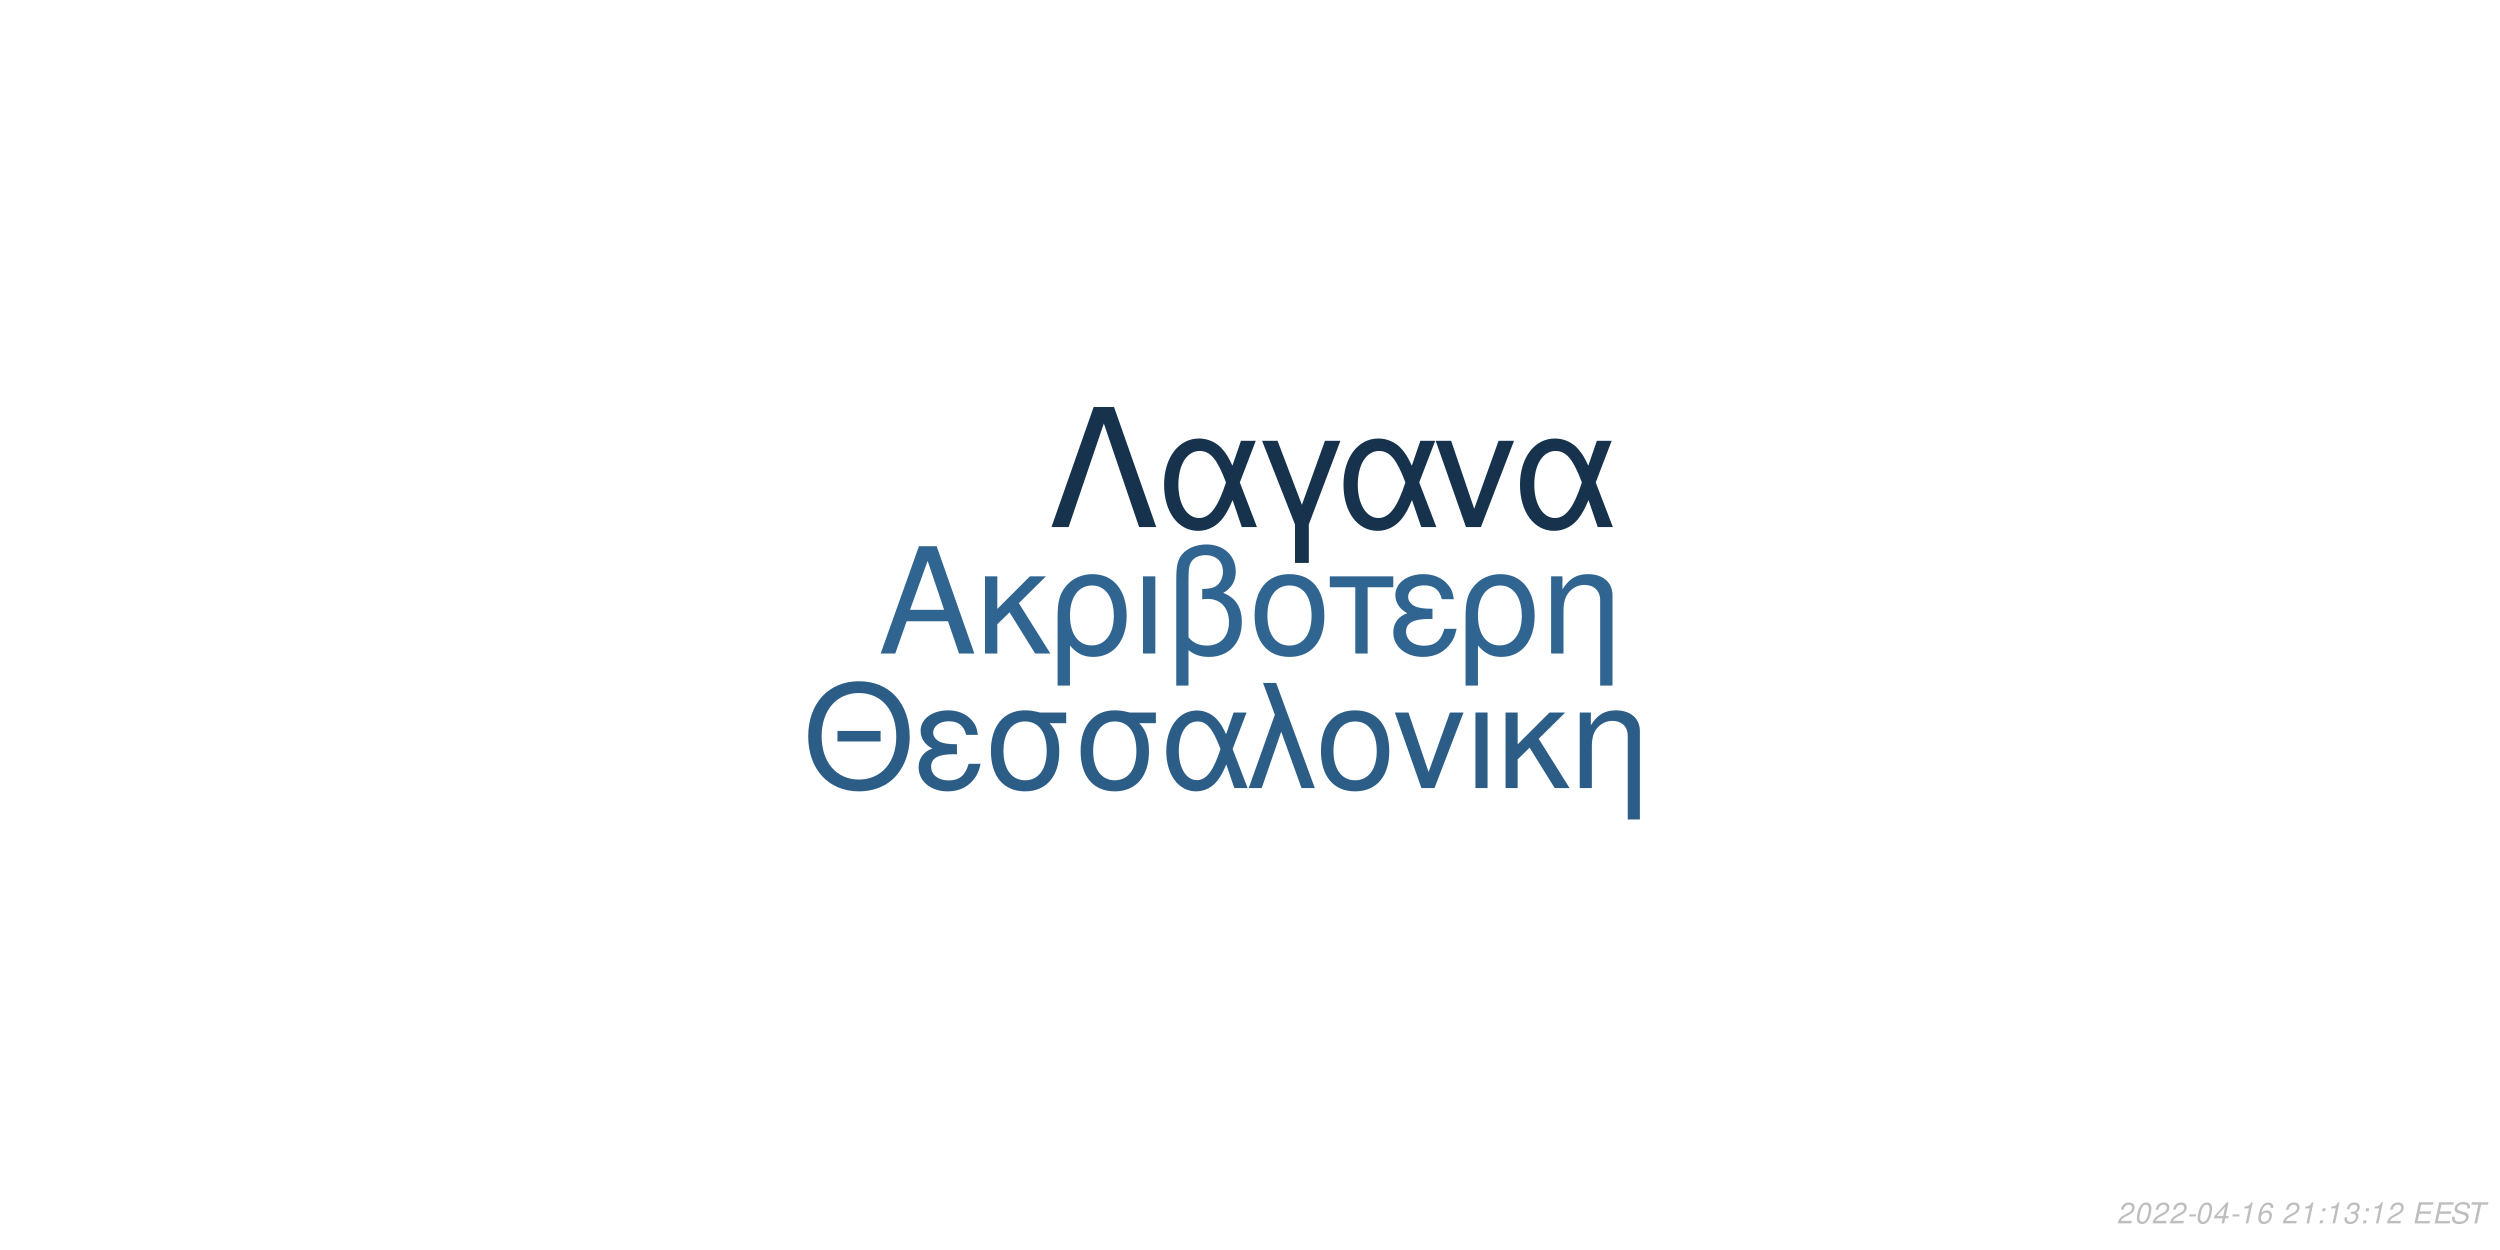
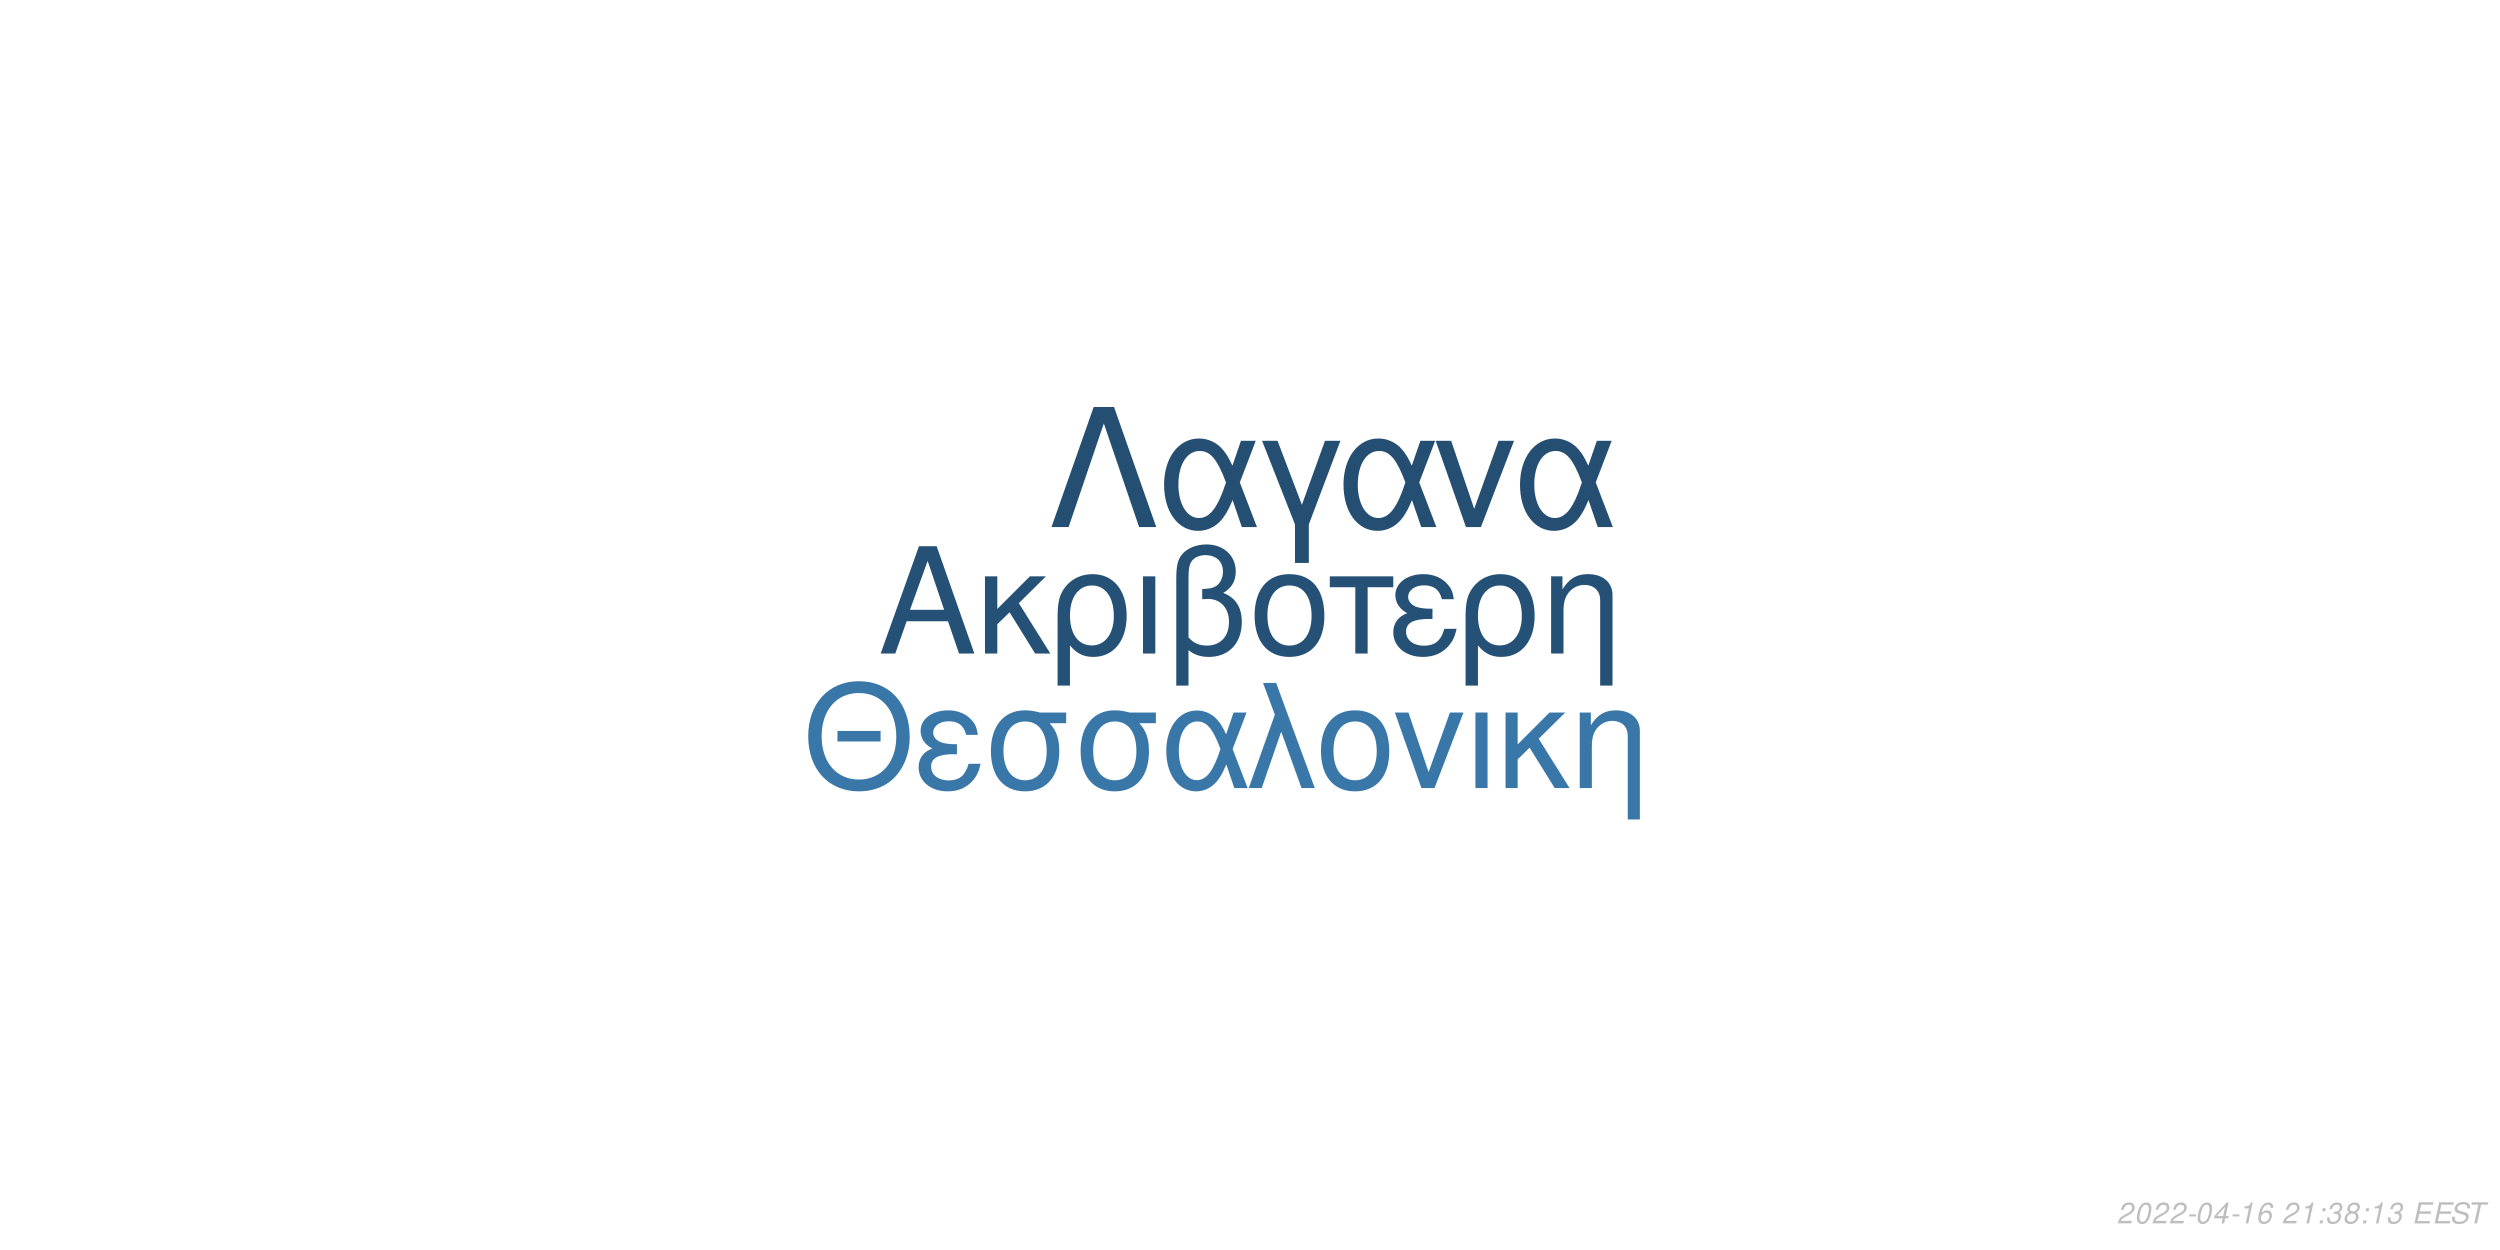
<svg xmlns="http://www.w3.org/2000/svg" xmlns:xlink="http://www.w3.org/1999/xlink" width="864pt" height="432pt" viewBox="0 0 864 432" version="1.1">
  <defs>
    <g>
      <symbol overflow="visible" id="glyph0-0">
        <path style="stroke:none;" d="" />
      </symbol>
      <symbol overflow="visible" id="glyph0-1">
        <path style="stroke:none;" d="M 24.125 -11.141 L 27.938 0 L 33.234 0 L 20.203 -37.094 L 14.094 -37.094 L 0.859 0 L 5.906 0 L 9.828 -11.141 Z M 22.797 -15.109 L 11 -15.109 L 17.094 -32.016 Z M 22.797 -15.109 " />
      </symbol>
      <symbol overflow="visible" id="glyph0-2">
        <path style="stroke:none;" d="M 7.172 -15.422 L 7.172 -26.672 L 2.906 -26.672 L 2.906 0 L 7.172 0 L 7.172 -10.125 L 11.406 -14.25 L 20.25 0 L 25.5 0 L 14.609 -17.406 L 23.969 -26.672 L 18.422 -26.672 Z M 7.172 -15.422 " />
      </symbol>
      <symbol overflow="visible" id="glyph0-3">
        <path style="stroke:none;" d="M 3 11.094 L 7.281 11.094 L 7.281 -2.797 C 9.516 -0.047 11.953 1.172 15.375 1.172 C 22.344 1.172 26.875 -4.422 26.875 -13.031 C 26.875 -21.891 22.297 -27.438 15.062 -27.438 C 11.297 -27.438 7.984 -25.906 5.797 -23.156 C 3.672 -20.516 3 -17.969 3 -12.359 Z M 14.906 -23.516 C 19.547 -23.516 22.438 -19.438 22.438 -12.922 C 22.438 -6.812 19.391 -2.797 14.812 -2.797 C 10.172 -2.797 7.281 -6.766 7.281 -13.125 C 7.281 -19.484 10.234 -23.516 14.906 -23.516 Z M 14.906 -23.516 " />
      </symbol>
      <symbol overflow="visible" id="glyph0-4">
        <path style="stroke:none;" d="M 3.516 0 L 7.781 0 L 7.781 -26.672 L 3.516 -26.672 Z M 3.516 0 " />
      </symbol>
      <symbol overflow="visible" id="glyph0-5">
        <path style="stroke:none;" d="M 4.016 11.094 L 8.25 11.094 L 8.25 -1.172 C 10.172 0.406 12.422 1.172 15.312 1.172 C 22.188 1.172 26.672 -3.609 26.672 -10.891 C 26.672 -15.984 24.578 -19.234 20.25 -20.969 C 23.109 -22.547 24.578 -25.031 24.578 -28.344 C 24.578 -33.844 20.406 -37.703 14.453 -37.703 C 10.938 -37.703 7.734 -36.391 6 -34.25 C 4.484 -32.422 4.016 -30.328 4.016 -25.391 Z M 8.25 -25.656 C 8.25 -29.359 8.5 -30.844 9.469 -32.062 C 10.375 -33.281 12.156 -34 14.094 -34 C 17.812 -34 20.156 -31.812 20.156 -28.297 C 20.156 -25.953 18.984 -23.812 17.297 -23.047 C 16.281 -22.547 15.469 -22.438 12.984 -22.297 L 12.984 -18.781 C 13.734 -18.828 14.344 -18.875 14.969 -18.875 C 19.344 -18.875 22.234 -15.719 22.234 -10.891 C 22.234 -5.906 19.281 -2.75 14.656 -2.75 C 11.953 -2.75 9.922 -3.609 8.25 -5.594 Z M 8.25 -25.656 " />
      </symbol>
      <symbol overflow="visible" id="glyph0-6">
        <path style="stroke:none;" d="M 14.094 -27.438 C 6.562 -27.438 2.094 -22.094 2.094 -13.125 C 2.094 -4.125 6.562 1.172 14.141 1.172 C 21.672 1.172 26.203 -4.172 26.203 -12.922 C 26.203 -22.188 21.828 -27.438 14.094 -27.438 Z M 14.141 -23.516 C 18.938 -23.516 21.781 -19.594 21.781 -12.984 C 21.781 -6.672 18.828 -2.75 14.141 -2.75 C 9.422 -2.75 6.516 -6.672 6.516 -13.125 C 6.516 -19.594 9.422 -23.516 14.141 -23.516 Z M 14.141 -23.516 " />
      </symbol>
      <symbol overflow="visible" id="glyph0-7">
        <path style="stroke:none;" d="M 7.891 0 L 12.156 0 L 12.156 -22.906 L 21.016 -22.906 L 21.016 -26.672 L -0.922 -26.672 L -0.922 -22.906 L 7.891 -22.906 Z M 7.891 0 " />
      </symbol>
      <symbol overflow="visible" id="glyph0-8">
        <path style="stroke:none;" d="M 14.562 -15.469 C 11.344 -15.469 9.562 -15.781 8.297 -16.438 C 6.922 -17.203 6.156 -18.328 6.156 -19.547 C 6.156 -21.891 8.453 -23.562 11.656 -23.562 C 15.062 -23.562 16.953 -22.094 17.812 -18.781 L 21.938 -18.781 C 21.578 -21.266 21.062 -22.5 19.797 -23.922 C 17.812 -26.203 14.906 -27.438 11.453 -27.438 C 5.797 -27.438 1.734 -24.375 1.734 -20.203 C 1.734 -17.609 3.156 -15.375 5.859 -13.938 C 2.797 -12.875 1.016 -10.484 1.016 -7.328 C 1.016 -2.391 5.297 1.172 11.25 1.172 C 14.969 1.172 17.906 -0.109 20.156 -2.641 C 21.578 -4.328 22.297 -5.797 22.906 -8.547 L 18.672 -8.547 C 17.5 -4.422 15.422 -2.703 11.609 -2.703 C 7.938 -2.703 5.438 -4.688 5.438 -7.578 C 5.438 -10.578 7.938 -11.953 13.484 -11.953 C 13.641 -11.953 14.094 -11.953 14.562 -11.906 Z M 14.562 -15.469 " />
      </symbol>
      <symbol overflow="visible" id="glyph0-9">
        <path style="stroke:none;" d="M 3.562 -26.672 L 3.562 0 L 7.844 0 L 7.844 -14.703 C 7.844 -17.906 8.5 -19.891 10.031 -21.531 C 11.406 -22.953 13.188 -23.719 15.062 -23.719 C 18.375 -23.719 20.516 -21.672 20.516 -18.469 L 20.516 11.094 L 24.781 11.094 L 24.781 -20.156 C 24.781 -24.578 21.469 -27.438 16.328 -27.438 C 12.359 -27.438 9.828 -25.906 7.484 -22.188 L 7.484 -26.672 Z M 3.562 -26.672 " />
      </symbol>
      <symbol overflow="visible" id="glyph1-0">
        <path style="stroke:none;" d="" />
      </symbol>
      <symbol overflow="visible" id="glyph1-1">
        <path style="stroke:none;" d="M 26.859 -19.734 L 11.953 -19.734 L 11.953 -16.094 L 26.859 -16.094 Z M 19.328 -36.922 C 8.922 -36.922 1.844 -29.25 1.844 -17.891 C 1.844 -6.484 8.875 1.141 19.391 1.141 C 23.812 1.141 27.703 -0.203 30.641 -2.688 C 34.578 -6.031 36.922 -11.656 36.922 -17.594 C 36.922 -29.297 30 -36.922 19.328 -36.922 Z M 19.328 -32.844 C 27.203 -32.844 32.281 -26.906 32.281 -17.688 C 32.281 -8.922 27.062 -2.938 19.391 -2.938 C 11.609 -2.938 6.484 -8.922 6.484 -17.891 C 6.484 -26.859 11.609 -32.844 19.328 -32.844 Z M 19.328 -32.844 " />
      </symbol>
      <symbol overflow="visible" id="glyph1-2">
        <path style="stroke:none;" d="M 14.25 -15.141 C 11.109 -15.141 9.375 -15.453 8.125 -16.094 C 6.781 -16.844 6.031 -17.938 6.031 -19.141 C 6.031 -21.422 8.266 -23.078 11.406 -23.078 C 14.75 -23.078 16.594 -21.625 17.438 -18.391 L 21.469 -18.391 C 21.125 -20.828 20.625 -22.031 19.391 -23.422 C 17.438 -25.656 14.594 -26.859 11.219 -26.859 C 5.688 -26.859 1.688 -23.875 1.688 -19.781 C 1.688 -17.234 3.094 -15.047 5.734 -13.656 C 2.734 -12.609 1 -10.266 1 -7.172 C 1 -2.344 5.188 1.141 11.016 1.141 C 14.656 1.141 17.547 -0.094 19.734 -2.594 C 21.125 -4.234 21.828 -5.688 22.422 -8.375 L 18.281 -8.375 C 17.141 -4.328 15.094 -2.641 11.359 -2.641 C 7.766 -2.641 5.328 -4.578 5.328 -7.422 C 5.328 -10.359 7.766 -11.703 13.203 -11.703 C 13.359 -11.703 13.797 -11.703 14.25 -11.656 Z M 14.25 -15.141 " />
      </symbol>
      <symbol overflow="visible" id="glyph1-3">
        <path style="stroke:none;" d="M 29 -26.109 L 19.938 -26.109 C 17.594 -26.703 16.438 -26.859 14.703 -26.859 C 7.469 -26.859 2.984 -21.469 2.984 -12.859 C 2.984 -4.031 7.375 1.141 14.797 1.141 C 22.172 1.141 26.609 -4.078 26.609 -12.656 C 26.609 -17.047 25.656 -19.828 23.266 -22.422 L 29 -22.422 Z M 14.797 -23.016 C 19.531 -23.016 22.266 -19.234 22.266 -12.75 C 22.266 -6.531 19.438 -2.688 14.797 -2.688 C 10.172 -2.688 7.328 -6.531 7.328 -12.859 C 7.328 -19.188 10.172 -23.016 14.797 -23.016 Z M 14.797 -23.016 " />
      </symbol>
      <symbol overflow="visible" id="glyph1-4">
        <path style="stroke:none;" d="M 29.344 -26.109 L 24.859 -26.109 L 22.266 -18.578 C 21.125 -21.031 20.484 -22.125 19.328 -23.469 C 17.547 -25.609 14.906 -26.812 12.156 -26.812 C 5.984 -26.812 1.594 -20.984 1.594 -12.812 C 1.594 -4.578 5.828 1.141 11.906 1.141 C 14.953 1.141 17.734 -0.344 19.625 -3.047 C 20.672 -4.531 21.281 -5.688 22.328 -8.172 L 25.109 0 L 29.703 0 L 24.516 -13.5 Z M 20.328 -13.5 C 17.891 -5.922 15.453 -2.734 12.156 -2.734 C 8.516 -2.734 5.922 -6.922 5.922 -12.812 C 5.922 -18.938 8.516 -23.016 12.359 -23.016 C 15.594 -23.016 17.688 -20.531 20.328 -13.5 Z M 20.328 -13.5 " />
      </symbol>
      <symbol overflow="visible" id="glyph1-5">
        <path style="stroke:none;" d="M 1.094 0 L 5.578 0 L 12.312 -19.484 L 19.328 0 L 23.922 0 L 10.562 -36.328 L 6.031 -36.328 L 10.109 -25.359 Z M 1.094 0 " />
      </symbol>
      <symbol overflow="visible" id="glyph1-6">
        <path style="stroke:none;" d="M 13.797 -26.859 C 6.422 -26.859 2.047 -21.625 2.047 -12.859 C 2.047 -4.031 6.422 1.141 13.859 1.141 C 21.234 1.141 25.656 -4.078 25.656 -12.656 C 25.656 -21.719 21.375 -26.859 13.797 -26.859 Z M 13.859 -23.016 C 18.531 -23.016 21.328 -19.188 21.328 -12.703 C 21.328 -6.531 18.438 -2.688 13.859 -2.688 C 9.219 -2.688 6.375 -6.531 6.375 -12.859 C 6.375 -19.188 9.219 -23.016 13.859 -23.016 Z M 13.859 -23.016 " />
      </symbol>
      <symbol overflow="visible" id="glyph1-7">
        <path style="stroke:none;" d="M 14.297 0 L 24.312 -26.109 L 19.625 -26.109 L 12.25 -5.531 L 5.281 -26.109 L 0.594 -26.109 L 9.766 0 Z M 14.297 0 " />
      </symbol>
      <symbol overflow="visible" id="glyph1-8">
        <path style="stroke:none;" d="M 3.438 0 L 7.625 0 L 7.625 -26.109 L 3.438 -26.109 Z M 3.438 0 " />
      </symbol>
      <symbol overflow="visible" id="glyph1-9">
        <path style="stroke:none;" d="M 7.031 -15.094 L 7.031 -26.109 L 2.844 -26.109 L 2.844 0 L 7.031 0 L 7.031 -9.922 L 11.156 -13.953 L 19.828 0 L 24.969 0 L 14.297 -17.047 L 23.469 -26.109 L 18.031 -26.109 Z M 7.031 -15.094 " />
      </symbol>
      <symbol overflow="visible" id="glyph1-10">
        <path style="stroke:none;" d="M 3.484 -26.109 L 3.484 0 L 7.672 0 L 7.672 -14.406 C 7.672 -17.547 8.328 -19.484 9.812 -21.078 C 11.156 -22.469 12.906 -23.219 14.75 -23.219 C 17.984 -23.219 20.078 -21.234 20.078 -18.094 L 20.078 10.859 L 24.266 10.859 L 24.266 -19.734 C 24.266 -24.062 21.031 -26.859 16 -26.859 C 12.109 -26.859 9.609 -25.359 7.328 -21.719 L 7.328 -26.109 Z M 3.484 -26.109 " />
      </symbol>
      <symbol overflow="visible" id="glyph2-0">
        <path style="stroke:none;" d="" />
      </symbol>
      <symbol overflow="visible" id="glyph2-1">
        <path style="stroke:none;" d="M 22.531 -41.484 L 15.484 -41.484 L 0.906 0 L 6.828 0 L 19 -35.797 L 31.188 0 L 37.109 0 Z M 22.531 -41.484 " />
      </symbol>
      <symbol overflow="visible" id="glyph2-2">
        <path style="stroke:none;" d="M 33.516 -29.812 L 28.391 -29.812 L 25.438 -21.219 C 24.125 -24.016 23.391 -25.266 22.078 -26.797 C 20.031 -29.25 17.016 -30.609 13.891 -30.609 C 6.828 -30.609 1.828 -23.953 1.828 -14.625 C 1.828 -5.234 6.656 1.312 13.594 1.312 C 17.078 1.312 20.266 -0.391 22.422 -3.469 C 23.609 -5.172 24.297 -6.484 25.5 -9.328 L 28.688 0 L 33.922 0 L 28 -15.422 Z M 23.219 -15.422 C 20.422 -6.766 17.641 -3.125 13.891 -3.125 C 9.734 -3.125 6.766 -7.906 6.766 -14.625 C 6.766 -21.625 9.734 -26.297 14.109 -26.297 C 17.812 -26.297 20.203 -23.453 23.219 -15.422 Z M 23.219 -15.422 " />
      </symbol>
      <symbol overflow="visible" id="glyph2-3">
        <path style="stroke:none;" d="M 12.062 12.406 L 16.844 12.406 L 16.844 -0.906 L 27.766 -29.812 L 22.422 -29.812 L 14.453 -7.688 L 6.031 -29.812 L 0.688 -29.812 L 12.062 -0.906 Z M 12.062 12.406 " />
      </symbol>
      <symbol overflow="visible" id="glyph2-4">
        <path style="stroke:none;" d="M 16.328 0 L 27.766 -29.812 L 22.422 -29.812 L 14 -6.312 L 6.031 -29.812 L 0.688 -29.812 L 11.156 0 Z M 16.328 0 " />
      </symbol>
      <symbol overflow="visible" id="glyph3-0">
        <path style="stroke:none;" d="" />
      </symbol>
      <symbol overflow="visible" id="glyph3-1">
        <path style="stroke:none;" d="M 5.234 -0.875 L 1.469 -0.875 C 1.641 -1.375 2.203 -1.891 3.109 -2.344 L 4.234 -2.938 C 5.562 -3.625 6.219 -4.469 6.219 -5.484 C 6.219 -5.938 6.062 -6.359 5.797 -6.656 C 5.469 -7.047 4.984 -7.234 4.312 -7.234 C 2.766 -7.234 1.891 -6.453 1.484 -4.734 L 2.375 -4.734 C 2.484 -5.188 2.609 -5.484 2.797 -5.75 C 3.094 -6.203 3.609 -6.453 4.188 -6.453 C 4.891 -6.453 5.344 -6.031 5.344 -5.375 C 5.344 -4.703 4.859 -4.094 4.016 -3.656 L 2.984 -3.125 C 1.234 -2.188 0.797 -1.656 0.344 -0.016 L 5.047 -0.016 Z M 5.234 -0.875 " />
      </symbol>
      <symbol overflow="visible" id="glyph3-2">
        <path style="stroke:none;" d="M 4.203 -7.234 C 3.375 -7.234 2.688 -6.812 2.125 -5.984 C 1.484 -5.047 0.984 -3.188 0.984 -1.734 C 0.984 -1.109 1.172 -0.562 1.484 -0.266 C 1.797 0.047 2.281 0.234 2.766 0.234 C 3.625 0.234 4.281 -0.156 4.859 -1.016 C 5.516 -1.953 6 -3.797 6 -5.266 C 6 -6.5 5.328 -7.234 4.203 -7.234 Z M 4.094 -6.453 C 4.734 -6.453 5.125 -5.984 5.125 -5.156 C 5.125 -4.203 4.781 -2.625 4.406 -1.812 C 3.984 -0.938 3.516 -0.547 2.875 -0.547 C 2.25 -0.547 1.875 -1.031 1.875 -1.828 C 1.875 -2.797 2.203 -4.344 2.594 -5.203 C 2.984 -6.047 3.453 -6.453 4.094 -6.453 Z M 4.094 -6.453 " />
      </symbol>
      <symbol overflow="visible" id="glyph3-3">
        <path style="stroke:none;" d="M 3.516 -3.125 L 1.125 -3.125 L 0.969 -2.406 L 3.359 -2.406 Z M 3.516 -3.125 " />
      </symbol>
      <symbol overflow="visible" id="glyph3-4">
        <path style="stroke:none;" d="M 3.625 -1.75 L 3.266 0 L 4.141 0 L 4.516 -1.75 L 5.562 -1.75 L 5.734 -2.531 L 4.688 -2.531 L 5.688 -7.234 L 5.016 -7.234 L 0.844 -2.672 L 0.641 -1.75 Z M 3.797 -2.531 L 1.594 -2.531 L 4.469 -5.703 Z M 3.797 -2.531 " />
      </symbol>
      <symbol overflow="visible" id="glyph3-5">
        <path style="stroke:none;" d="M 3.703 -5.188 L 2.594 0 L 3.469 0 L 5.016 -7.234 L 4.438 -7.234 C 3.906 -6.156 3.688 -6.016 2.234 -5.812 L 2.109 -5.188 Z M 3.703 -5.188 " />
      </symbol>
      <symbol overflow="visible" id="glyph3-6">
        <path style="stroke:none;" d="M 6.125 -5.344 L 6.141 -5.625 C 6.141 -6.609 5.453 -7.234 4.391 -7.234 C 3.438 -7.234 2.641 -6.719 2.016 -5.703 C 1.422 -4.781 0.938 -2.953 0.938 -1.688 C 0.938 -0.516 1.688 0.234 2.859 0.234 C 3.703 0.234 4.438 -0.156 5 -0.875 C 5.406 -1.422 5.672 -2.156 5.672 -2.766 C 5.672 -3.812 4.969 -4.5 3.906 -4.5 C 3.234 -4.5 2.672 -4.234 2.094 -3.625 C 2.406 -5.375 3.234 -6.453 4.25 -6.453 C 4.703 -6.453 5.062 -6.234 5.172 -5.844 C 5.203 -5.719 5.234 -5.578 5.25 -5.344 Z M 3.656 -3.734 C 4.344 -3.734 4.797 -3.281 4.797 -2.625 C 4.797 -1.469 3.984 -0.547 2.984 -0.547 C 2.297 -0.547 1.812 -1.047 1.812 -1.766 C 1.812 -2.859 2.625 -3.734 3.656 -3.734 Z M 3.656 -3.734 " />
      </symbol>
      <symbol overflow="visible" id="glyph3-7">
        <path style="stroke:none;" d="" />
      </symbol>
      <symbol overflow="visible" id="glyph3-8">
        <path style="stroke:none;" d="M 2.359 -1.031 L 1.312 -1.031 L 1.094 0 L 2.141 0 Z M 3.266 -5.234 L 2.219 -5.234 L 2 -4.203 L 3.047 -4.203 Z M 3.266 -5.234 " />
      </symbol>
      <symbol overflow="visible" id="glyph3-9">
        <path style="stroke:none;" d="M 2.922 -3.312 C 3.125 -3.344 3.234 -3.344 3.375 -3.344 C 4.203 -3.344 4.688 -3 4.688 -2.406 C 4.688 -1.312 3.906 -0.547 2.781 -0.547 C 2.047 -0.547 1.594 -0.938 1.594 -1.562 C 1.594 -1.719 1.609 -1.844 1.656 -2.094 L 0.766 -2.094 C 0.734 -1.797 0.719 -1.641 0.719 -1.469 C 0.719 -0.375 1.406 0.234 2.641 0.234 C 3.547 0.234 4.297 -0.078 4.812 -0.656 C 5.266 -1.156 5.562 -1.875 5.562 -2.547 C 5.562 -3.125 5.344 -3.453 4.797 -3.734 C 5.641 -4.234 6.016 -4.844 6.016 -5.734 C 6.016 -6.656 5.312 -7.234 4.203 -7.234 C 3.375 -7.234 2.672 -6.938 2.188 -6.375 C 1.891 -6.031 1.703 -5.641 1.516 -4.906 L 2.391 -4.906 C 2.5 -5.359 2.594 -5.594 2.734 -5.812 C 3.047 -6.234 3.516 -6.453 4.078 -6.453 C 4.734 -6.453 5.141 -6.125 5.141 -5.578 C 5.141 -5.188 5.016 -4.797 4.797 -4.547 C 4.516 -4.234 4 -4.062 3.266 -4.062 L 3.078 -4.062 Z M 2.922 -3.312 " />
      </symbol>
      <symbol overflow="visible" id="glyph3-10">
+         <path style="stroke:none;" d="M 4.766 -3.797 C 5.078 -3.969 5.234 -4.078 5.438 -4.234 C 5.812 -4.594 6.062 -5.172 6.062 -5.734 C 6.062 -6.625 5.344 -7.234 4.266 -7.234 C 2.812 -7.234 1.703 -6.219 1.703 -4.875 C 1.703 -4.406 1.875 -4.125 2.359 -3.812 C 1.297 -3.312 0.75 -2.516 0.75 -1.469 C 0.75 -0.438 1.547 0.234 2.812 0.234 C 3.656 0.234 4.359 -0.094 4.938 -0.734 C 5.359 -1.234 5.609 -1.859 5.609 -2.438 C 5.609 -3.047 5.312 -3.516 4.766 -3.797 Z M 4.109 -6.453 C 4.797 -6.453 5.188 -6.125 5.188 -5.578 C 5.188 -5.266 5.062 -4.922 4.859 -4.672 C 4.562 -4.312 4.188 -4.156 3.656 -4.156 C 2.984 -4.156 2.594 -4.453 2.594 -4.984 C 2.594 -5.859 3.203 -6.453 4.109 -6.453 Z M 3.453 -3.406 C 4.234 -3.406 4.734 -2.984 4.734 -2.312 C 4.734 -1.312 3.922 -0.547 2.875 -0.547 C 2.125 -0.547 1.625 -0.969 1.625 -1.625 C 1.625 -2.609 2.438 -3.406 3.453 -3.406 Z M 3.453 -3.406 " />
+       </symbol>
+       <symbol overflow="visible" id="glyph3-11">
        <path style="stroke:none;" d="M 2.547 -3.312 L 6.5 -3.312 L 6.688 -4.141 L 2.719 -4.141 L 3.219 -6.469 L 7.344 -6.469 L 7.516 -7.297 L 2.453 -7.297 L 0.906 0 L 6.125 0 L 6.297 -0.812 L 2.016 -0.812 Z M 2.547 -3.312 " />
      </symbol>
-       <symbol overflow="visible" id="glyph3-11">
+       <symbol overflow="visible" id="glyph3-12">
        <path style="stroke:none;" d="M 7.062 -5.156 C 7.125 -5.438 7.141 -5.562 7.141 -5.703 C 7.141 -6.156 6.938 -6.594 6.594 -6.891 C 6.188 -7.25 5.656 -7.406 4.875 -7.406 C 3.844 -7.406 3.047 -7.125 2.5 -6.562 C 2.094 -6.141 1.781 -5.438 1.781 -4.922 C 1.781 -4.297 2.219 -3.766 2.891 -3.562 L 4.594 -3.094 C 5.406 -2.859 5.734 -2.578 5.734 -2.094 C 5.734 -1.781 5.547 -1.406 5.266 -1.141 C 4.844 -0.766 4.266 -0.578 3.453 -0.578 C 2.328 -0.578 1.812 -0.984 1.812 -1.906 C 1.812 -2.047 1.812 -2.125 1.844 -2.312 L 0.984 -2.312 C 0.906 -2.062 0.891 -1.906 0.891 -1.688 C 0.891 -0.484 1.797 0.234 3.297 0.234 C 4.359 0.234 5.234 -0.062 5.812 -0.609 C 6.344 -1.078 6.688 -1.797 6.688 -2.375 C 6.688 -2.641 6.609 -2.906 6.453 -3.156 C 6.234 -3.5 5.938 -3.703 5.469 -3.828 L 3.75 -4.312 C 2.984 -4.547 2.734 -4.734 2.734 -5.188 C 2.734 -5.547 2.875 -5.844 3.188 -6.109 C 3.547 -6.438 4.031 -6.594 4.703 -6.594 C 5.266 -6.594 5.688 -6.484 5.906 -6.297 C 6.094 -6.125 6.219 -5.797 6.219 -5.516 C 6.219 -5.422 6.203 -5.344 6.188 -5.156 Z M 7.062 -5.156 " />
      </symbol>
-       <symbol overflow="visible" id="glyph3-12">
+       <symbol overflow="visible" id="glyph3-13">
        <path style="stroke:none;" d="M 4.938 -6.469 L 7.312 -6.469 L 7.484 -7.297 L 1.75 -7.297 L 1.578 -6.469 L 3.984 -6.469 L 2.609 0 L 3.547 0 Z M 4.938 -6.469 " />
      </symbol>
    </g>
  </defs>
  <g id="surface1">
    <rect x="0" y="0" width="864" height="432" style="fill:rgb(100%,100%,100%);fill-opacity:1;stroke:none;" />
-     <g style="fill:rgb(18.824%,39.608%,56.863%);fill-opacity:1;">
+     <g style="fill:rgb(14.902%,31.765%,46.275%);fill-opacity:1;">
      <use xlink:href="#glyph0-1" x="303.5" y="225.861" />
      <use xlink:href="#glyph0-2" x="337.5" y="225.861" />
      <use xlink:href="#glyph0-3" x="362.5" y="225.861" />
      <use xlink:href="#glyph0-4" x="391.5" y="225.861" />
      <use xlink:href="#glyph0-5" x="402.5" y="225.861" />
      <use xlink:href="#glyph0-6" x="431.5" y="225.861" />
      <use xlink:href="#glyph0-7" x="460.5" y="225.861" />
      <use xlink:href="#glyph0-8" x="480.5" y="225.861" />
      <use xlink:href="#glyph0-3" x="503.5" y="225.861" />
      <use xlink:href="#glyph0-9" x="532.5" y="225.861" />
    </g>
-     <g style="fill:rgb(17.255%,36.471%,52.941%);fill-opacity:1;">
+     <g style="fill:rgb(22.353%,46.667%,66.275%);fill-opacity:1;">
      <use xlink:href="#glyph1-1" x="277.473" y="272.354" />
      <use xlink:href="#glyph1-2" x="316.473" y="272.354" />
      <use xlink:href="#glyph1-3" x="339.473" y="272.354" />
      <use xlink:href="#glyph1-3" x="370.473" y="272.354" />
      <use xlink:href="#glyph1-4" x="401.473" y="272.354" />
      <use xlink:href="#glyph1-5" x="430.473" y="272.354" />
      <use xlink:href="#glyph1-6" x="454.473" y="272.354" />
      <use xlink:href="#glyph1-7" x="481.473" y="272.354" />
      <use xlink:href="#glyph1-8" x="506.473" y="272.354" />
      <use xlink:href="#glyph1-9" x="517.473" y="272.354" />
      <use xlink:href="#glyph1-10" x="542.473" y="272.354" />
    </g>
-     <g style="fill:rgb(8.627%,19.608%,29.804%);fill-opacity:1;">
+     <g style="fill:rgb(14.51%,30.588%,45.098%);fill-opacity:1;">
      <use xlink:href="#glyph2-1" x="362.484" y="182.152" />
      <use xlink:href="#glyph2-2" x="400.484" y="182.152" />
      <use xlink:href="#glyph2-3" x="435.484" y="182.152" />
      <use xlink:href="#glyph2-2" x="462.484" y="182.152" />
      <use xlink:href="#glyph2-4" x="495.484" y="182.152" />
      <use xlink:href="#glyph2-2" x="523.484" y="182.152" />
    </g>
    <g style="fill:rgb(74.51%,74.51%,74.51%);fill-opacity:1;">
      <use xlink:href="#glyph3-1" x="731.52" y="422.81" />
      <use xlink:href="#glyph3-2" x="737.52" y="422.81" />
      <use xlink:href="#glyph3-1" x="743.52" y="422.81" />
      <use xlink:href="#glyph3-1" x="749.52" y="422.81" />
      <use xlink:href="#glyph3-3" x="755.52" y="422.81" />
      <use xlink:href="#glyph3-2" x="758.52" y="422.81" />
      <use xlink:href="#glyph3-4" x="764.52" y="422.81" />
      <use xlink:href="#glyph3-3" x="770.52" y="422.81" />
      <use xlink:href="#glyph3-5" x="773.52" y="422.81" />
      <use xlink:href="#glyph3-6" x="779.52" y="422.81" />
      <use xlink:href="#glyph3-7" x="785.52" y="422.81" />
      <use xlink:href="#glyph3-1" x="788.52" y="422.81" />
      <use xlink:href="#glyph3-5" x="794.52" y="422.81" />
      <use xlink:href="#glyph3-8" x="800.52" y="422.81" />
-       <use xlink:href="#glyph3-5" x="803.52" y="422.81" />
-       <use xlink:href="#glyph3-9" x="809.52" y="422.81" />
+       <use xlink:href="#glyph3-9" x="803.52" y="422.81" />
+       <use xlink:href="#glyph3-10" x="809.52" y="422.81" />
      <use xlink:href="#glyph3-8" x="815.52" y="422.81" />
      <use xlink:href="#glyph3-5" x="818.52" y="422.81" />
-       <use xlink:href="#glyph3-1" x="824.52" y="422.81" />
+       <use xlink:href="#glyph3-9" x="824.52" y="422.81" />
      <use xlink:href="#glyph3-7" x="830.52" y="422.81" />
-       <use xlink:href="#glyph3-10" x="833.52" y="422.81" />
-       <use xlink:href="#glyph3-10" x="840.52" y="422.81" />
-       <use xlink:href="#glyph3-11" x="846.52" y="422.81" />
-       <use xlink:href="#glyph3-12" x="852.52" y="422.81" />
+       <use xlink:href="#glyph3-11" x="833.52" y="422.81" />
+       <use xlink:href="#glyph3-11" x="840.52" y="422.81" />
+       <use xlink:href="#glyph3-12" x="846.52" y="422.81" />
+       <use xlink:href="#glyph3-13" x="852.52" y="422.81" />
    </g>
  </g>
</svg>
